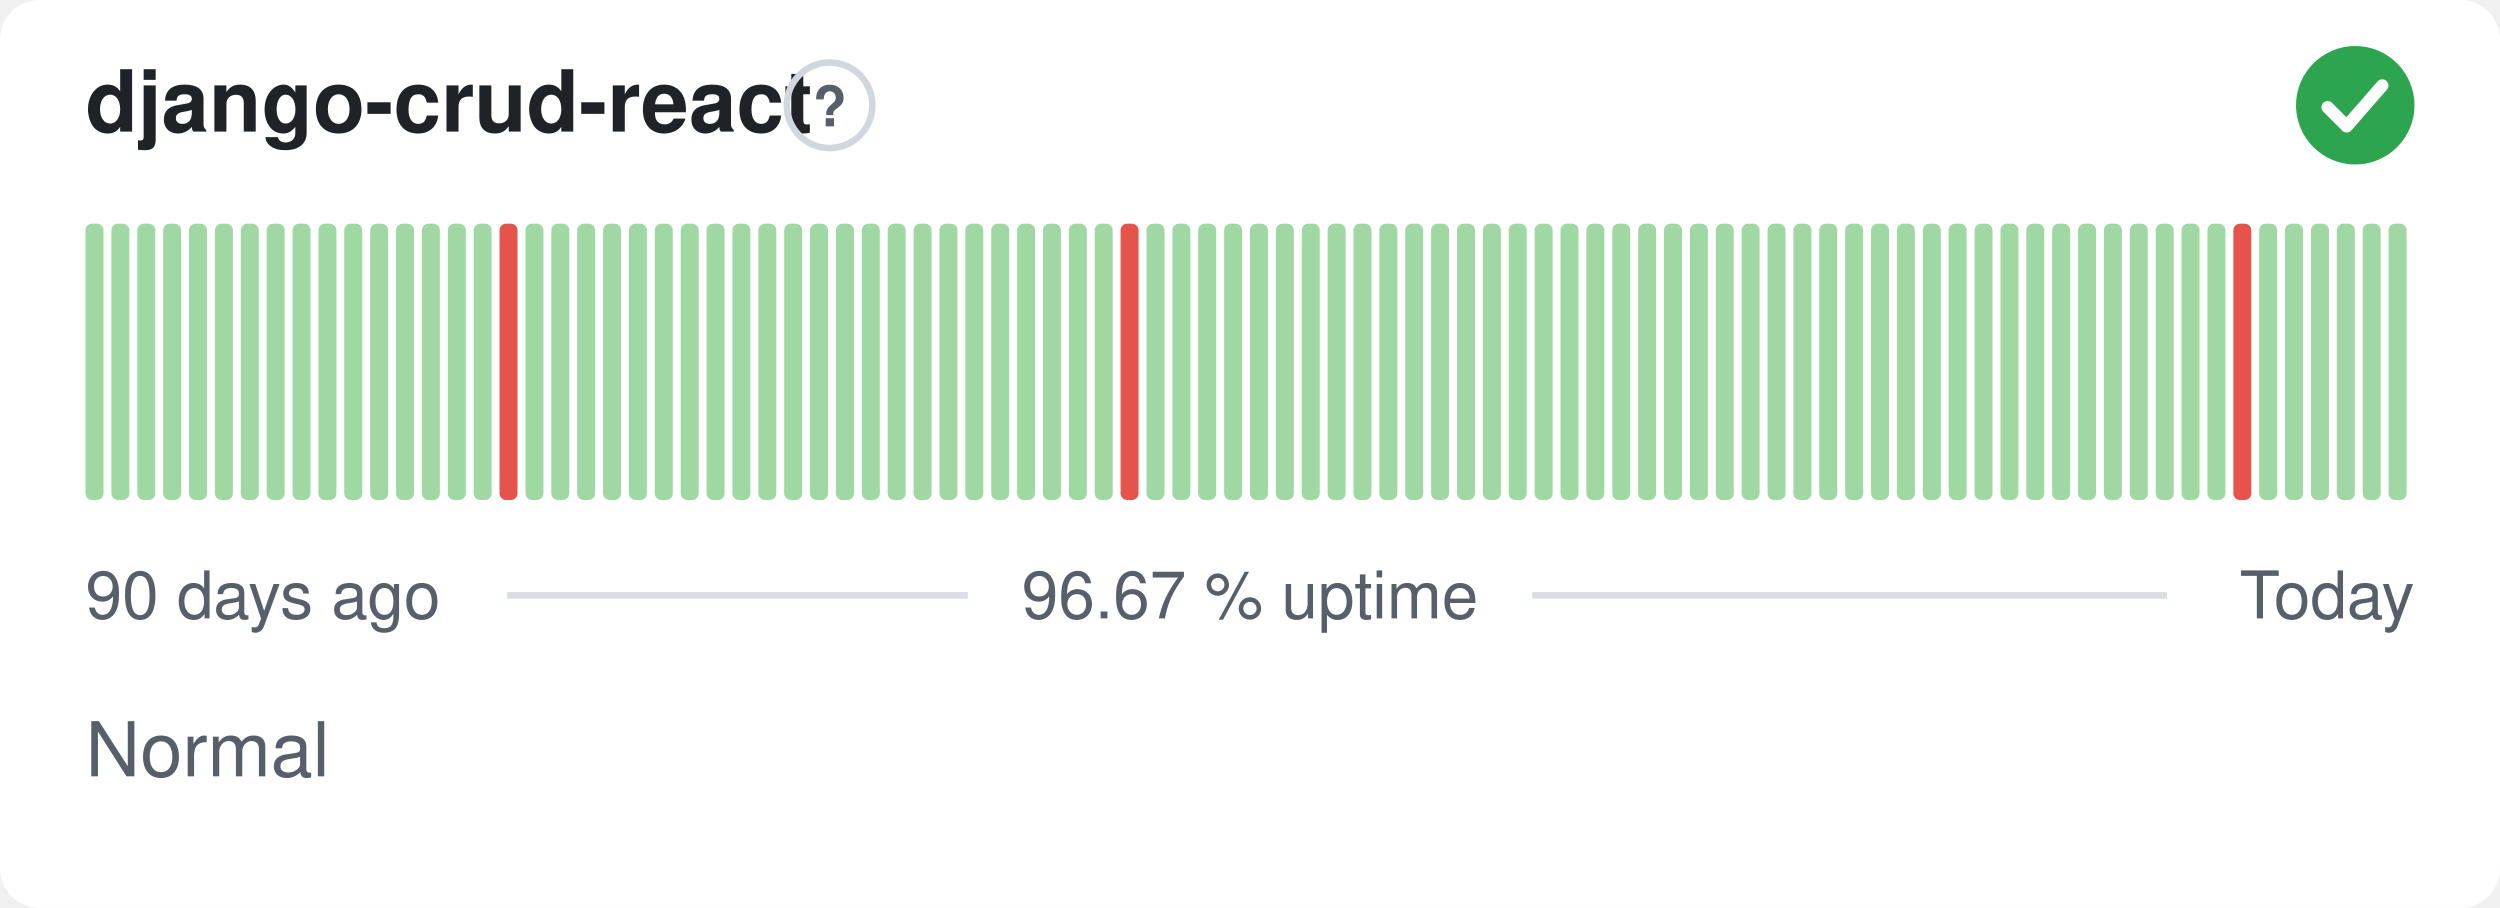
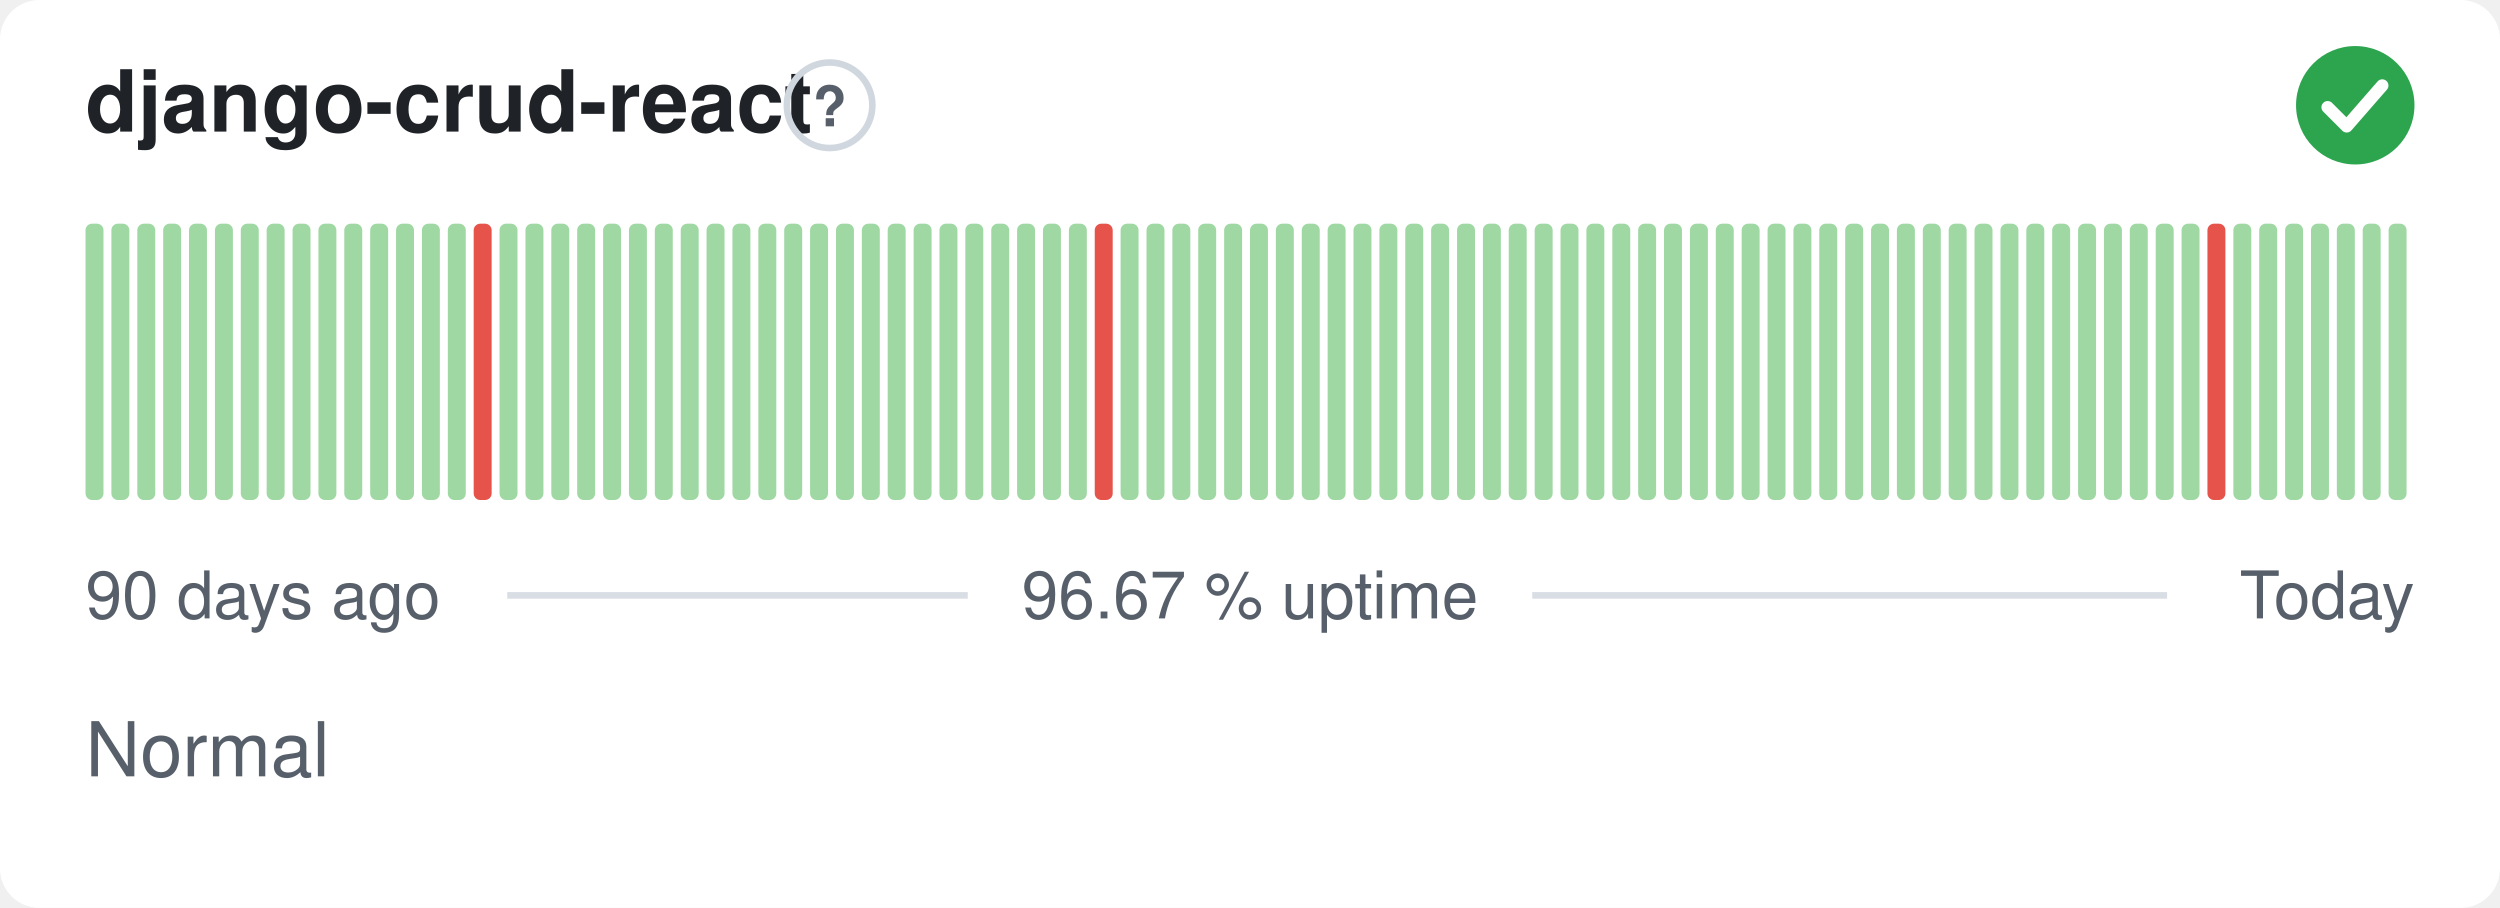
<svg xmlns="http://www.w3.org/2000/svg" width="380" height="138" viewBox="0 0 380 138" role="img" aria-label="django-crud-react: Normal, 96.67 % uptime over the last 90 days" font-family="-apple-system,BlinkMacSystemFont,'Segoe UI',Helvetica,Arial,sans-serif">
  <style>
    @media (prefers-color-scheme: dark) {
      .bg { fill: #0d1117 }
      .title { fill: #e6edf3 }
      .muted { fill: #8b949e }
      .hint { stroke: #30363d }
      .rule { stroke: #30363d }
      .nodata { fill: #21262d }
    }
  </style>
  <rect class="bg" width="380" height="138" rx="6" fill="#ffffff" />
  <text class="title" x="13" y="20" font-size="13" font-weight="600" fill="#1f2328">django-crud-react</text>
  <circle class="hint" cx="126.1" cy="16" r="6.5" fill="none" stroke="#d0d7de" stroke-width="1" />
  <text class="muted" x="126.1" y="19.2" text-anchor="middle" font-size="8.5" font-weight="700" fill="#57606a">?</text>
  <circle cx="358" cy="16" r="9" fill="#2da44e" />
  <path d="M353.80 16.30l2.90 2.90 5.40 -6.20" fill="none" stroke="#fff" stroke-width="1.89" stroke-linecap="round" stroke-linejoin="round" />
  <rect x="13.00" y="34.00" width="2.73" height="42.00" rx="1" fill="#9fd8a3" />
  <rect x="16.93" y="34.00" width="2.73" height="42.00" rx="1" fill="#9fd8a3" />
  <rect x="20.87" y="34.00" width="2.73" height="42.00" rx="1" fill="#9fd8a3" />
  <rect x="24.80" y="34.00" width="2.73" height="42.00" rx="1" fill="#9fd8a3" />
  <rect x="28.73" y="34.00" width="2.73" height="42.00" rx="1" fill="#9fd8a3" />
  <rect x="32.67" y="34.00" width="2.73" height="42.00" rx="1" fill="#9fd8a3" />
  <rect x="36.60" y="34.00" width="2.73" height="42.00" rx="1" fill="#9fd8a3" />
  <rect x="40.53" y="34.00" width="2.73" height="42.00" rx="1" fill="#9fd8a3" />
  <rect x="44.47" y="34.00" width="2.73" height="42.00" rx="1" fill="#9fd8a3" />
  <rect x="48.40" y="34.00" width="2.73" height="42.00" rx="1" fill="#9fd8a3" />
  <rect x="52.33" y="34.00" width="2.73" height="42.00" rx="1" fill="#9fd8a3" />
  <rect x="56.27" y="34.00" width="2.73" height="42.00" rx="1" fill="#9fd8a3" />
  <rect x="60.20" y="34.00" width="2.73" height="42.00" rx="1" fill="#9fd8a3" />
  <rect x="64.13" y="34.00" width="2.73" height="42.00" rx="1" fill="#9fd8a3" />
  <rect x="68.07" y="34.00" width="2.73" height="42.00" rx="1" fill="#9fd8a3" />
-   <rect x="72.00" y="34.00" width="2.73" height="42.00" rx="1" fill="#9fd8a3" />
-   <rect x="75.93" y="34.00" width="2.73" height="42.00" rx="1" fill="#e5534b" />
+   <rect x="72.00" y="34.00" width="2.73" height="42.00" rx="1" fill="#e5534b" />
+   <rect x="75.93" y="34.00" width="2.73" height="42.00" rx="1" fill="#9fd8a3" />
  <rect x="79.87" y="34.00" width="2.73" height="42.00" rx="1" fill="#9fd8a3" />
  <rect x="83.80" y="34.00" width="2.73" height="42.00" rx="1" fill="#9fd8a3" />
  <rect x="87.73" y="34.00" width="2.73" height="42.00" rx="1" fill="#9fd8a3" />
  <rect x="91.67" y="34.00" width="2.73" height="42.00" rx="1" fill="#9fd8a3" />
  <rect x="95.60" y="34.00" width="2.73" height="42.00" rx="1" fill="#9fd8a3" />
  <rect x="99.53" y="34.00" width="2.73" height="42.00" rx="1" fill="#9fd8a3" />
  <rect x="103.47" y="34.00" width="2.73" height="42.00" rx="1" fill="#9fd8a3" />
  <rect x="107.40" y="34.00" width="2.73" height="42.00" rx="1" fill="#9fd8a3" />
  <rect x="111.33" y="34.00" width="2.73" height="42.00" rx="1" fill="#9fd8a3" />
  <rect x="115.27" y="34.00" width="2.73" height="42.00" rx="1" fill="#9fd8a3" />
  <rect x="119.20" y="34.00" width="2.73" height="42.00" rx="1" fill="#9fd8a3" />
  <rect x="123.13" y="34.00" width="2.73" height="42.00" rx="1" fill="#9fd8a3" />
  <rect x="127.07" y="34.00" width="2.73" height="42.00" rx="1" fill="#9fd8a3" />
  <rect x="131.00" y="34.00" width="2.73" height="42.00" rx="1" fill="#9fd8a3" />
  <rect x="134.93" y="34.00" width="2.73" height="42.00" rx="1" fill="#9fd8a3" />
  <rect x="138.87" y="34.00" width="2.73" height="42.00" rx="1" fill="#9fd8a3" />
  <rect x="142.80" y="34.00" width="2.73" height="42.00" rx="1" fill="#9fd8a3" />
  <rect x="146.73" y="34.00" width="2.73" height="42.00" rx="1" fill="#9fd8a3" />
  <rect x="150.67" y="34.00" width="2.73" height="42.00" rx="1" fill="#9fd8a3" />
  <rect x="154.60" y="34.00" width="2.73" height="42.00" rx="1" fill="#9fd8a3" />
  <rect x="158.53" y="34.00" width="2.73" height="42.00" rx="1" fill="#9fd8a3" />
  <rect x="162.47" y="34.00" width="2.73" height="42.00" rx="1" fill="#9fd8a3" />
-   <rect x="166.40" y="34.00" width="2.73" height="42.00" rx="1" fill="#9fd8a3" />
-   <rect x="170.33" y="34.00" width="2.73" height="42.00" rx="1" fill="#e5534b" />
+   <rect x="166.40" y="34.00" width="2.73" height="42.00" rx="1" fill="#e5534b" />
+   <rect x="170.33" y="34.00" width="2.73" height="42.00" rx="1" fill="#9fd8a3" />
  <rect x="174.27" y="34.00" width="2.73" height="42.00" rx="1" fill="#9fd8a3" />
  <rect x="178.20" y="34.00" width="2.73" height="42.00" rx="1" fill="#9fd8a3" />
  <rect x="182.13" y="34.00" width="2.73" height="42.00" rx="1" fill="#9fd8a3" />
  <rect x="186.07" y="34.00" width="2.73" height="42.00" rx="1" fill="#9fd8a3" />
  <rect x="190.00" y="34.00" width="2.73" height="42.00" rx="1" fill="#9fd8a3" />
  <rect x="193.93" y="34.00" width="2.73" height="42.00" rx="1" fill="#9fd8a3" />
  <rect x="197.87" y="34.00" width="2.73" height="42.00" rx="1" fill="#9fd8a3" />
  <rect x="201.80" y="34.00" width="2.73" height="42.00" rx="1" fill="#9fd8a3" />
  <rect x="205.73" y="34.00" width="2.73" height="42.00" rx="1" fill="#9fd8a3" />
  <rect x="209.67" y="34.00" width="2.73" height="42.00" rx="1" fill="#9fd8a3" />
  <rect x="213.60" y="34.00" width="2.73" height="42.00" rx="1" fill="#9fd8a3" />
  <rect x="217.53" y="34.00" width="2.73" height="42.00" rx="1" fill="#9fd8a3" />
  <rect x="221.47" y="34.00" width="2.73" height="42.00" rx="1" fill="#9fd8a3" />
  <rect x="225.40" y="34.00" width="2.73" height="42.00" rx="1" fill="#9fd8a3" />
  <rect x="229.33" y="34.00" width="2.73" height="42.00" rx="1" fill="#9fd8a3" />
  <rect x="233.27" y="34.00" width="2.73" height="42.00" rx="1" fill="#9fd8a3" />
  <rect x="237.20" y="34.00" width="2.73" height="42.00" rx="1" fill="#9fd8a3" />
  <rect x="241.13" y="34.00" width="2.73" height="42.00" rx="1" fill="#9fd8a3" />
  <rect x="245.07" y="34.00" width="2.73" height="42.00" rx="1" fill="#9fd8a3" />
  <rect x="249.00" y="34.00" width="2.73" height="42.00" rx="1" fill="#9fd8a3" />
  <rect x="252.93" y="34.00" width="2.73" height="42.00" rx="1" fill="#9fd8a3" />
  <rect x="256.87" y="34.00" width="2.73" height="42.00" rx="1" fill="#9fd8a3" />
  <rect x="260.80" y="34.00" width="2.73" height="42.00" rx="1" fill="#9fd8a3" />
  <rect x="264.73" y="34.00" width="2.73" height="42.00" rx="1" fill="#9fd8a3" />
  <rect x="268.67" y="34.00" width="2.73" height="42.00" rx="1" fill="#9fd8a3" />
  <rect x="272.60" y="34.00" width="2.73" height="42.00" rx="1" fill="#9fd8a3" />
  <rect x="276.53" y="34.00" width="2.73" height="42.00" rx="1" fill="#9fd8a3" />
  <rect x="280.47" y="34.00" width="2.73" height="42.00" rx="1" fill="#9fd8a3" />
  <rect x="284.40" y="34.00" width="2.73" height="42.00" rx="1" fill="#9fd8a3" />
  <rect x="288.33" y="34.00" width="2.73" height="42.00" rx="1" fill="#9fd8a3" />
  <rect x="292.27" y="34.00" width="2.73" height="42.00" rx="1" fill="#9fd8a3" />
  <rect x="296.20" y="34.00" width="2.73" height="42.00" rx="1" fill="#9fd8a3" />
  <rect x="300.13" y="34.00" width="2.73" height="42.00" rx="1" fill="#9fd8a3" />
  <rect x="304.07" y="34.00" width="2.73" height="42.00" rx="1" fill="#9fd8a3" />
  <rect x="308.00" y="34.00" width="2.73" height="42.00" rx="1" fill="#9fd8a3" />
  <rect x="311.93" y="34.00" width="2.73" height="42.00" rx="1" fill="#9fd8a3" />
  <rect x="315.87" y="34.00" width="2.73" height="42.00" rx="1" fill="#9fd8a3" />
  <rect x="319.80" y="34.00" width="2.73" height="42.00" rx="1" fill="#9fd8a3" />
  <rect x="323.73" y="34.00" width="2.73" height="42.00" rx="1" fill="#9fd8a3" />
  <rect x="327.67" y="34.00" width="2.73" height="42.00" rx="1" fill="#9fd8a3" />
  <rect x="331.60" y="34.00" width="2.73" height="42.00" rx="1" fill="#9fd8a3" />
-   <rect x="335.53" y="34.00" width="2.73" height="42.00" rx="1" fill="#9fd8a3" />
-   <rect x="339.47" y="34.00" width="2.73" height="42.00" rx="1" fill="#e5534b" />
+   <rect x="335.53" y="34.00" width="2.73" height="42.00" rx="1" fill="#e5534b" />
+   <rect x="339.47" y="34.00" width="2.73" height="42.00" rx="1" fill="#9fd8a3" />
  <rect x="343.40" y="34.00" width="2.73" height="42.00" rx="1" fill="#9fd8a3" />
  <rect x="347.33" y="34.00" width="2.73" height="42.00" rx="1" fill="#9fd8a3" />
  <rect x="351.27" y="34.00" width="2.73" height="42.00" rx="1" fill="#9fd8a3" />
  <rect x="355.20" y="34.00" width="2.73" height="42.00" rx="1" fill="#9fd8a3" />
  <rect x="359.13" y="34.00" width="2.73" height="42.00" rx="1" fill="#9fd8a3" />
  <rect x="363.07" y="34.00" width="2.73" height="42.00" rx="1" fill="#9fd8a3" />
  <text class="muted" x="13" y="94" font-size="10" fill="#57606a">90 days ago</text>
  <text class="muted" x="190" y="94" text-anchor="middle" font-size="10" fill="#57606a">96.67 % uptime</text>
  <text class="muted" x="367" y="94" text-anchor="end" font-size="10" fill="#57606a">Today</text>
  <line class="rule" x1="77.1" y1="90.5" x2="147.1" y2="90.5" stroke="#d8dee4" stroke-width="1" />
  <line class="rule" x1="232.9" y1="90.5" x2="329.4" y2="90.5" stroke="#d8dee4" stroke-width="1" />
  <text class="muted" x="13" y="118" font-size="11.5" fill="#57606a">Normal</text>
</svg>
